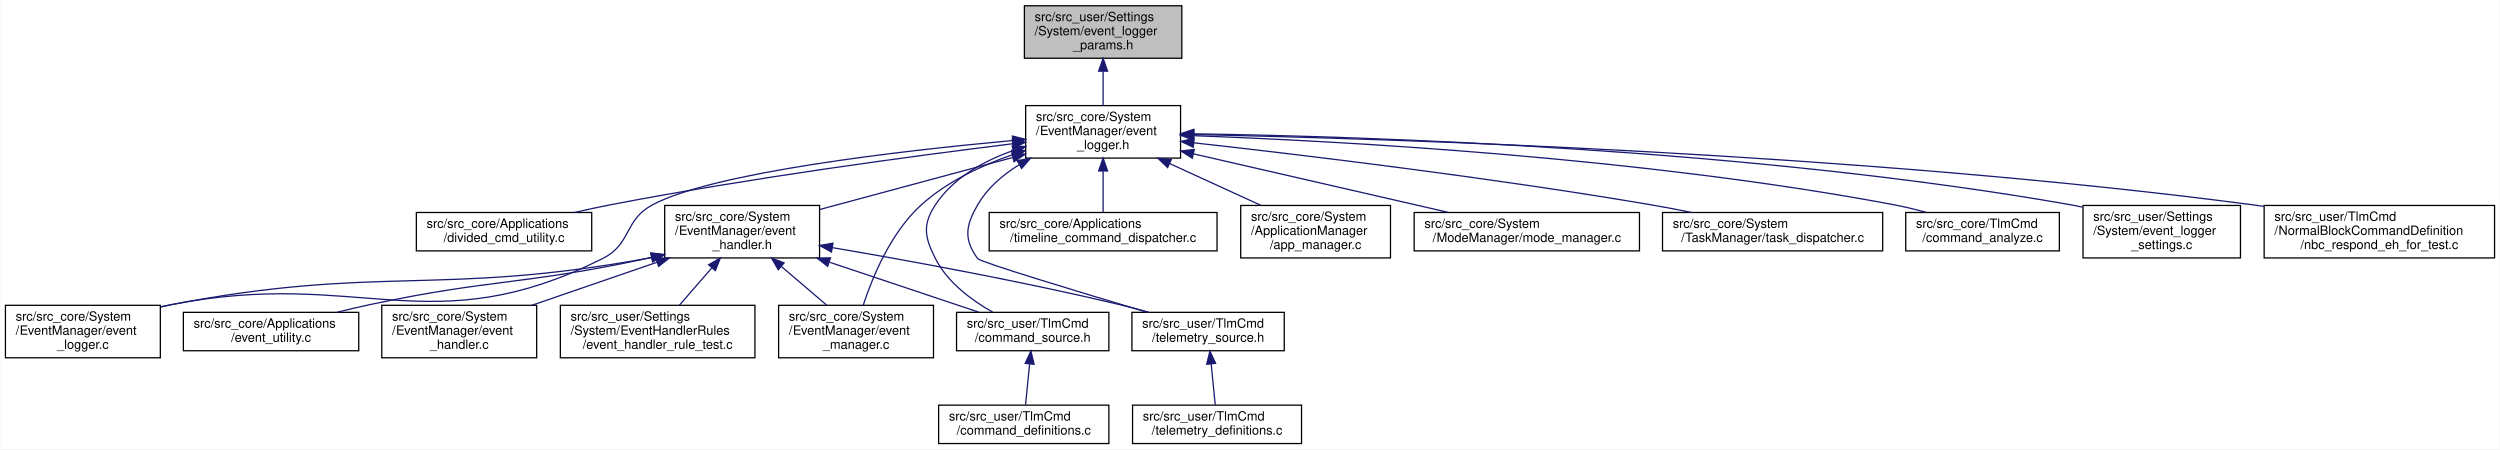
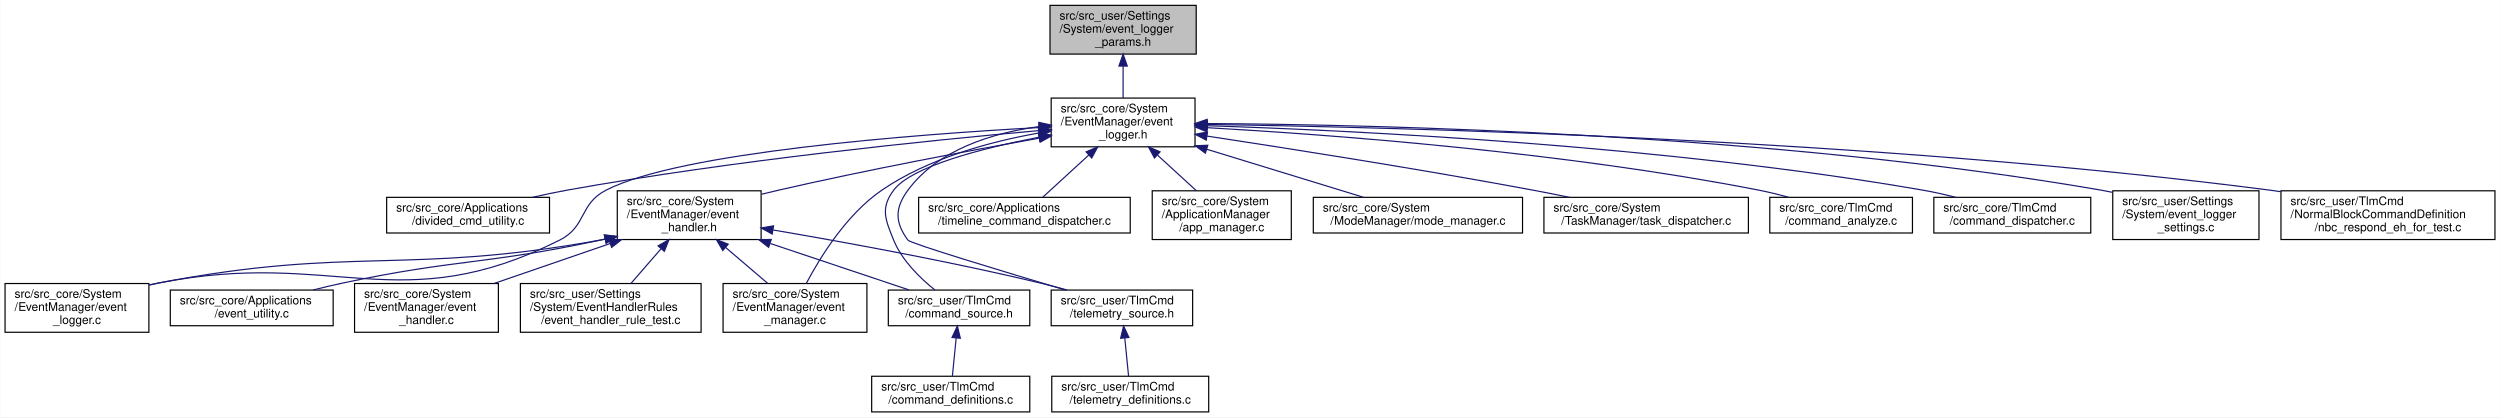
- <svg xmlns="http://www.w3.org/2000/svg" xmlns:xlink="http://www.w3.org/1999/xlink" width="1953pt" height="351pt" viewBox="0.00 0.00 1952.50 351.00">
+ <svg xmlns="http://www.w3.org/2000/svg" xmlns:xlink="http://www.w3.org/1999/xlink" width="2103pt" height="351pt" viewBox="0.00 0.00 2102.50 351.00">
  <g id="graph0" class="graph" transform="scale(1 1) rotate(0) translate(4 347)">
-     <polygon fill="white" stroke="transparent" points="-4,4 -4,-347 1948.5,-347 1948.5,4 -4,4" />
+     <polygon fill="white" stroke="transparent" points="-4,4 -4,-347 2098.5,-347 2098.5,4 -4,4" />
    <g id="node1" class="node">
      <g id="a_node1">
        <a xlink:title="event_logger の各種設定 各パラメタ類の詳細は event_logger.h を参照すること">
-           <polygon fill="#bfbfbf" stroke="black" points="796,-301.5 796,-342.5 919,-342.5 919,-301.5 796,-301.5" />
-           <text text-anchor="start" x="804" y="-330.5" font-family="Helvetica,sans-Serif" font-size="10.00">src/src_user/Settings</text>
-           <text text-anchor="start" x="804" y="-319.5" font-family="Helvetica,sans-Serif" font-size="10.00">/System/event_logger</text>
-           <text text-anchor="middle" x="857.5" y="-308.5" font-family="Helvetica,sans-Serif" font-size="10.00">_params.h</text>
+           <polygon fill="#bfbfbf" stroke="black" points="879,-301.5 879,-342.5 1002,-342.5 1002,-301.5 879,-301.5" />
+           <text text-anchor="start" x="887" y="-330.5" font-family="Helvetica,sans-Serif" font-size="10.00">src/src_user/Settings</text>
+           <text text-anchor="start" x="887" y="-319.5" font-family="Helvetica,sans-Serif" font-size="10.00">/System/event_logger</text>
+           <text text-anchor="middle" x="940.5" y="-308.5" font-family="Helvetica,sans-Serif" font-size="10.00">_params.h</text>
        </a>
      </g>
    </g>
    <g id="node2" class="node">
      <g id="a_node2">
        <a xlink:href="event__logger_8h.html" target="_top" xlink:title="アノマリやエラーなどの各種イベントを記録する">
-           <polygon fill="white" stroke="black" points="797,-223.5 797,-264.5 918,-264.5 918,-223.5 797,-223.5" />
-           <text text-anchor="start" x="805" y="-252.5" font-family="Helvetica,sans-Serif" font-size="10.00">src/src_core/System</text>
-           <text text-anchor="start" x="805" y="-241.5" font-family="Helvetica,sans-Serif" font-size="10.00">/EventManager/event</text>
-           <text text-anchor="middle" x="857.5" y="-230.5" font-family="Helvetica,sans-Serif" font-size="10.00">_logger.h</text>
+           <polygon fill="white" stroke="black" points="880,-223.5 880,-264.5 1001,-264.5 1001,-223.5 880,-223.5" />
+           <text text-anchor="start" x="888" y="-252.5" font-family="Helvetica,sans-Serif" font-size="10.00">src/src_core/System</text>
+           <text text-anchor="start" x="888" y="-241.5" font-family="Helvetica,sans-Serif" font-size="10.00">/EventManager/event</text>
+           <text text-anchor="middle" x="940.5" y="-230.5" font-family="Helvetica,sans-Serif" font-size="10.00">_logger.h</text>
        </a>
      </g>
    </g>
    <g id="edge1" class="edge">
-       <path fill="none" stroke="midnightblue" d="M857.5,-291.3C857.5,-282.3 857.5,-272.65 857.5,-264.51" />
-       <polygon fill="midnightblue" stroke="midnightblue" points="854,-291.43 857.5,-301.43 861,-291.43 854,-291.43" />
+       <path fill="none" stroke="midnightblue" d="M940.5,-291.3C940.5,-282.3 940.5,-272.65 940.5,-264.51" />
+       <polygon fill="midnightblue" stroke="midnightblue" points="937,-291.43 940.5,-301.43 944,-291.43 937,-291.43" />
    </g>
    <g id="node3" class="node">
      <g id="a_node3">
        <a xlink:href="divided__cmd__utility_8c.html" target="_top" xlink:title="コマンド分割をサポートするUtil">
          <polygon fill="white" stroke="black" points="321,-151 321,-181 458,-181 458,-151 321,-151" />
          <text text-anchor="start" x="329" y="-169" font-family="Helvetica,sans-Serif" font-size="10.00">src/src_core/Applications</text>
          <text text-anchor="middle" x="389.5" y="-158" font-family="Helvetica,sans-Serif" font-size="10.00">/divided_cmd_utility.c</text>
        </a>
      </g>
    </g>
    <g id="edge2" class="edge">
-       <path fill="none" stroke="midnightblue" d="M786.74,-234.69C709.26,-225.13 581.51,-208.02 472.5,-187 463.48,-185.26 453.96,-183.19 444.71,-181.05" />
-       <polygon fill="midnightblue" stroke="midnightblue" points="786.51,-238.19 796.86,-235.93 787.36,-231.24 786.51,-238.19" />
+       <path fill="none" stroke="midnightblue" d="M869.93,-237.16C777.98,-228.95 612.43,-212.14 472.5,-187 463.16,-185.32 453.31,-183.23 443.78,-181.04" />
+       <polygon fill="midnightblue" stroke="midnightblue" points="869.68,-240.65 879.95,-238.04 870.3,-233.68 869.68,-240.65" />
    </g>
    <g id="node4" class="node">
      <g id="a_node4">
        <a xlink:href="event__handler_8h.html" target="_top" xlink:title="イベント発火型処理を行う">
          <polygon fill="white" stroke="black" points="515,-145.5 515,-186.5 636,-186.5 636,-145.5 515,-145.5" />
          <text text-anchor="start" x="523" y="-174.5" font-family="Helvetica,sans-Serif" font-size="10.00">src/src_core/System</text>
          <text text-anchor="start" x="523" y="-163.5" font-family="Helvetica,sans-Serif" font-size="10.00">/EventManager/event</text>
          <text text-anchor="middle" x="575.5" y="-152.5" font-family="Helvetica,sans-Serif" font-size="10.00">_handler.h</text>
        </a>
      </g>
    </g>
    <g id="edge3" class="edge">
-       <path fill="none" stroke="midnightblue" d="M786.98,-223.99C740.59,-211.49 680.5,-195.3 636.23,-183.37" />
-       <polygon fill="midnightblue" stroke="midnightblue" points="786.09,-227.38 796.66,-226.6 787.91,-220.62 786.09,-227.38" />
+       <path fill="none" stroke="midnightblue" d="M870.04,-230.82C811.13,-220.29 725.03,-204.11 650.5,-187 645.9,-185.94 641.16,-184.8 636.4,-183.62" />
+       <polygon fill="midnightblue" stroke="midnightblue" points="869.52,-234.28 879.98,-232.58 870.75,-227.39 869.52,-234.28" />
    </g>
    <g id="node7" class="node">
      <g id="a_node7">
        <a xlink:href="event__logger_8c.html" target="_top" xlink:title="アノマリやエラーなどの各種イベントを記録する">
          <polygon fill="white" stroke="black" points="0,-67.5 0,-108.5 121,-108.5 121,-67.5 0,-67.5" />
          <text text-anchor="start" x="8" y="-96.5" font-family="Helvetica,sans-Serif" font-size="10.00">src/src_core/System</text>
          <text text-anchor="start" x="8" y="-85.5" font-family="Helvetica,sans-Serif" font-size="10.00">/EventManager/event</text>
          <text text-anchor="middle" x="60.5" y="-74.5" font-family="Helvetica,sans-Serif" font-size="10.00">_logger.c</text>
        </a>
      </g>
    </g>
    <g id="edge15" class="edge">
-       <path fill="none" stroke="midnightblue" d="M786.71,-237.23C698.32,-229.08 552.96,-212.32 505.5,-187 483.03,-175.01 489.28,-156.41 466.5,-145 331.82,-77.53 277.3,-138.08 129.5,-109 126.81,-108.47 124.07,-107.88 121.31,-107.25" />
-       <polygon fill="midnightblue" stroke="midnightblue" points="786.65,-240.73 796.93,-238.15 787.28,-233.76 786.65,-240.73" />
+       <path fill="none" stroke="midnightblue" d="M869.83,-239.72C763.32,-233.81 567.48,-218.89 505.5,-187 482.85,-175.34 489.28,-156.41 466.5,-145 331.82,-77.53 277.3,-138.08 129.5,-109 126.81,-108.47 124.07,-107.88 121.31,-107.25" />
+       <polygon fill="midnightblue" stroke="midnightblue" points="869.68,-243.22 879.86,-240.27 870.06,-236.23 869.68,-243.22" />
    </g>
    <g id="node8" class="node">
      <g id="a_node8">
        <a xlink:href="event__manager_8c.html" target="_top" xlink:title="C2A全体のイベントを管理する">
          <polygon fill="white" stroke="black" points="604,-67.5 604,-108.5 725,-108.5 725,-67.5 604,-67.5" />
          <text text-anchor="start" x="612" y="-96.5" font-family="Helvetica,sans-Serif" font-size="10.00">src/src_core/System</text>
          <text text-anchor="start" x="612" y="-85.5" font-family="Helvetica,sans-Serif" font-size="10.00">/EventManager/event</text>
          <text text-anchor="middle" x="664.5" y="-74.5" font-family="Helvetica,sans-Serif" font-size="10.00">_manager.c</text>
        </a>
      </g>
    </g>
    <g id="edge16" class="edge">
-       <path fill="none" stroke="midnightblue" d="M786.94,-226.22C762.19,-217.65 735.58,-205.09 715.5,-187 691.7,-165.56 677.25,-130.39 670.08,-108.52" />
-       <polygon fill="midnightblue" stroke="midnightblue" points="786.09,-229.62 796.68,-229.42 788.28,-222.97 786.09,-229.62" />
+       <path fill="none" stroke="midnightblue" d="M869.7,-235.12C828.3,-227.81 776.67,-213.79 737.5,-187 708.08,-166.88 685.84,-130.96 674.02,-108.65" />
+       <polygon fill="midnightblue" stroke="midnightblue" points="869.27,-238.6 879.71,-236.8 870.43,-231.69 869.27,-238.6" />
    </g>
    <g id="node10" class="node">
      <g id="a_node10">
        <a xlink:href="command__source_8h.html" target="_top" xlink:title="コマンド定義に必要なヘッダー">
          <polygon fill="white" stroke="black" points="743,-73 743,-103 862,-103 862,-73 743,-73" />
          <text text-anchor="start" x="751" y="-91" font-family="Helvetica,sans-Serif" font-size="10.00">src/src_user/TlmCmd</text>
          <text text-anchor="middle" x="802.5" y="-80" font-family="Helvetica,sans-Serif" font-size="10.00">/command_source.h</text>
        </a>
      </g>
    </g>
-     <g id="edge21" class="edge">
-       <path fill="none" stroke="midnightblue" d="M787.37,-229.43C764,-221.21 740.39,-208.05 726.5,-187 716.22,-171.42 718.08,-161.66 726.5,-145 735.89,-126.42 754.67,-112.5 771.21,-103.18" />
-       <polygon fill="midnightblue" stroke="midnightblue" points="786.4,-232.8 797,-232.56 788.57,-226.14 786.4,-232.8" />
+     <g id="edge22" class="edge">
+       <path fill="none" stroke="midnightblue" d="M869.78,-231.59C821.06,-222.11 762.5,-206.97 747.5,-187 736.29,-172.07 740.43,-162.28 747.5,-145 754.52,-127.85 769.6,-113.11 782.2,-103.07" />
+       <polygon fill="midnightblue" stroke="midnightblue" points="869.22,-235.04 879.7,-233.46 870.52,-228.16 869.22,-235.04" />
    </g>
    <g id="node12" class="node">
      <g id="a_node12">
        <a xlink:href="telemetry__source_8h.html" target="_top" xlink:title="テレメトリ定義に必要なヘッダー">
          <polygon fill="white" stroke="black" points="880,-73 880,-103 999,-103 999,-73 880,-73" />
          <text text-anchor="start" x="888" y="-91" font-family="Helvetica,sans-Serif" font-size="10.00">src/src_user/TlmCmd</text>
          <text text-anchor="middle" x="939.5" y="-80" font-family="Helvetica,sans-Serif" font-size="10.00">/telemetry_source.h</text>
        </a>
      </g>
    </g>
-     <g id="edge23" class="edge">
-       <path fill="none" stroke="midnightblue" d="M791.76,-218.22C778.89,-210.26 767.05,-200.01 759.5,-187 750.13,-170.86 748.43,-160.03 759.5,-145 761.55,-142.22 839.34,-118.7 891.97,-103.04" />
-       <polygon fill="midnightblue" stroke="midnightblue" points="790.38,-221.47 800.8,-223.38 793.85,-215.39 790.38,-221.47" />
+     <g id="edge24" class="edge">
+       <path fill="none" stroke="midnightblue" d="M869.88,-240.57C830.62,-235.16 784.73,-221.22 759.5,-187 748.42,-171.98 748.43,-160.03 759.5,-145 761.55,-142.22 839.34,-118.7 891.97,-103.04" />
+       <polygon fill="midnightblue" stroke="midnightblue" points="869.61,-244.07 879.96,-241.8 870.46,-237.12 869.61,-244.07" />
    </g>
    <g id="node14" class="node">
      <g id="a_node14">
        <a xlink:href="timeline__command__dispatcher_8c.html" target="_top" xlink:title=" ">
          <polygon fill="white" stroke="black" points="768.5,-151 768.5,-181 946.5,-181 946.5,-151 768.5,-151" />
          <text text-anchor="start" x="776.5" y="-169" font-family="Helvetica,sans-Serif" font-size="10.00">src/src_core/Applications</text>
          <text text-anchor="middle" x="857.5" y="-158" font-family="Helvetica,sans-Serif" font-size="10.00">/timeline_command_dispatcher.c</text>
        </a>
      </g>
    </g>
    <g id="edge13" class="edge">
-       <path fill="none" stroke="midnightblue" d="M857.5,-213.28C857.5,-202.25 857.5,-190.25 857.5,-181.23" />
-       <polygon fill="midnightblue" stroke="midnightblue" points="854,-213.43 857.5,-223.43 861,-213.43 854,-213.43" />
+       <path fill="none" stroke="midnightblue" d="M911.73,-216.66C898.74,-204.76 883.9,-191.18 873.04,-181.23" />
+       <polygon fill="midnightblue" stroke="midnightblue" points="909.39,-219.26 919.13,-223.43 914.11,-214.09 909.39,-219.26" />
    </g>
    <g id="node15" class="node">
      <g id="a_node15">
        <a xlink:href="app__manager_8c.html" target="_top" xlink:title=" ">
          <polygon fill="white" stroke="black" points="965,-145.5 965,-186.5 1082,-186.5 1082,-145.5 965,-145.5" />
          <text text-anchor="start" x="973" y="-174.5" font-family="Helvetica,sans-Serif" font-size="10.00">src/src_core/System</text>
          <text text-anchor="start" x="973" y="-163.5" font-family="Helvetica,sans-Serif" font-size="10.00">/ApplicationManager</text>
          <text text-anchor="middle" x="1023.5" y="-152.5" font-family="Helvetica,sans-Serif" font-size="10.00">/app_manager.c</text>
        </a>
      </g>
    </g>
    <g id="edge14" class="edge">
-       <path fill="none" stroke="midnightblue" d="M909.51,-219.19C932.47,-208.67 959.13,-196.47 980.9,-186.51" />
-       <polygon fill="midnightblue" stroke="midnightblue" points="907.88,-216.08 900.25,-223.43 910.8,-222.45 907.88,-216.08" />
+       <path fill="none" stroke="midnightblue" d="M969.45,-216.49C980.22,-206.63 992.24,-195.63 1002.2,-186.51" />
+       <polygon fill="midnightblue" stroke="midnightblue" points="966.89,-214.09 961.87,-223.43 971.61,-219.26 966.89,-214.09" />
    </g>
    <g id="node16" class="node">
      <g id="a_node16">
        <a xlink:href="mode__manager_8c.html" target="_top" xlink:title="モード遷移の制御">
          <polygon fill="white" stroke="black" points="1100.5,-151 1100.5,-181 1276.5,-181 1276.5,-151 1100.5,-151" />
          <text text-anchor="start" x="1108.5" y="-169" font-family="Helvetica,sans-Serif" font-size="10.00">src/src_core/System</text>
          <text text-anchor="middle" x="1188.5" y="-158" font-family="Helvetica,sans-Serif" font-size="10.00">/ModeManager/mode_manager.c</text>
        </a>
      </g>
    </g>
    <g id="edge17" class="edge">
-       <path fill="none" stroke="midnightblue" d="M928.23,-226.76C987.42,-213.17 1070.99,-193.98 1127.33,-181.04" />
-       <polygon fill="midnightblue" stroke="midnightblue" points="927.17,-223.41 918.21,-229.06 928.74,-230.23 927.17,-223.41" />
+       <path fill="none" stroke="midnightblue" d="M1010.83,-221.45C1053.03,-208.51 1105.51,-192.43 1142.45,-181.11" />
+       <polygon fill="midnightblue" stroke="midnightblue" points="1009.7,-218.13 1001.17,-224.41 1011.75,-224.82 1009.7,-218.13" />
    </g>
    <g id="node17" class="node">
      <g id="a_node17">
        <a xlink:href="task__dispatcher_8c.html" target="_top" xlink:title=" ">
          <polygon fill="white" stroke="black" points="1294.5,-151 1294.5,-181 1466.5,-181 1466.5,-151 1294.5,-151" />
          <text text-anchor="start" x="1302.5" y="-169" font-family="Helvetica,sans-Serif" font-size="10.00">src/src_core/System</text>
          <text text-anchor="middle" x="1380.5" y="-158" font-family="Helvetica,sans-Serif" font-size="10.00">/TaskManager/task_dispatcher.c</text>
        </a>
      </g>
    </g>
    <g id="edge18" class="edge">
-       <path fill="none" stroke="midnightblue" d="M928.39,-235.43C1013.48,-225.94 1160.38,-208.32 1285.5,-187 1295.8,-185.24 1306.69,-183.17 1317.27,-181.02" />
-       <polygon fill="midnightblue" stroke="midnightblue" points="927.88,-231.96 918.32,-236.54 928.65,-238.92 927.88,-231.96" />
+       <path fill="none" stroke="midnightblue" d="M1011.11,-232.52C1080.96,-221.93 1190.83,-204.64 1285.5,-187 1295.36,-185.16 1305.77,-183.1 1315.94,-181.01" />
+       <polygon fill="midnightblue" stroke="midnightblue" points="1010.46,-229.08 1001.1,-234.04 1011.51,-236 1010.46,-229.08" />
    </g>
    <g id="node18" class="node">
      <g id="a_node18">
        <a xlink:href="command__analyze_8c.html" target="_top" xlink:title="コマンドの実行・登録，コマンド関連処理">
          <polygon fill="white" stroke="black" points="1484.5,-151 1484.5,-181 1604.5,-181 1604.5,-151 1484.5,-151" />
          <text text-anchor="start" x="1492.5" y="-169" font-family="Helvetica,sans-Serif" font-size="10.00">src/src_core/TlmCmd</text>
          <text text-anchor="middle" x="1544.5" y="-158" font-family="Helvetica,sans-Serif" font-size="10.00">/command_analyze.c</text>
        </a>
      </g>
    </g>
    <g id="edge19" class="edge">
-       <path fill="none" stroke="midnightblue" d="M928.24,-240.99C1043.71,-236.74 1279.47,-223.94 1475.5,-187 1483.71,-185.45 1492.35,-183.35 1500.63,-181.08" />
-       <polygon fill="midnightblue" stroke="midnightblue" points="927.99,-237.5 918.12,-241.36 928.24,-244.5 927.99,-237.5" />
+       <path fill="none" stroke="midnightblue" d="M1011.47,-239.59C1114.5,-233.74 1311.13,-219.16 1475.5,-187 1483.58,-185.42 1492.08,-183.32 1500.24,-181.09" />
+       <polygon fill="midnightblue" stroke="midnightblue" points="1010.98,-236.12 1001.19,-240.17 1011.37,-243.1 1010.98,-236.12" />
    </g>
    <g id="node19" class="node">
      <g id="a_node19">
-         <a xlink:href="event__logger__settings_8c.html" target="_top" xlink:title="event_logger の設定">
-           <polygon fill="white" stroke="black" points="1623,-145.5 1623,-186.5 1746,-186.5 1746,-145.5 1623,-145.5" />
-           <text text-anchor="start" x="1631" y="-174.5" font-family="Helvetica,sans-Serif" font-size="10.00">src/src_user/Settings</text>
-           <text text-anchor="start" x="1631" y="-163.5" font-family="Helvetica,sans-Serif" font-size="10.00">/System/event_logger</text>
-           <text text-anchor="middle" x="1684.5" y="-152.5" font-family="Helvetica,sans-Serif" font-size="10.00">_settings.c</text>
+         <a xlink:href="command__dispatcher_8c.html" target="_top" xlink:title="各種コマンドの実行管理">
+           <polygon fill="white" stroke="black" points="1622.5,-151 1622.5,-181 1754.5,-181 1754.5,-151 1622.5,-151" />
+           <text text-anchor="start" x="1630.5" y="-169" font-family="Helvetica,sans-Serif" font-size="10.00">src/src_core/TlmCmd</text>
+           <text text-anchor="middle" x="1688.5" y="-158" font-family="Helvetica,sans-Serif" font-size="10.00">/command_dispatcher.c</text>
        </a>
      </g>
    </g>
    <g id="edge20" class="edge">
-       <path fill="none" stroke="midnightblue" d="M928.45,-242.47C1063.06,-240.43 1364.32,-230.87 1613.5,-187 1616.53,-186.47 1619.61,-185.86 1622.71,-185.19" />
-       <polygon fill="midnightblue" stroke="midnightblue" points="928.23,-238.98 918.28,-242.62 928.33,-245.97 928.23,-238.98" />
+       <path fill="none" stroke="midnightblue" d="M1011.35,-241.24C1134.59,-237.25 1396.08,-224.73 1613.5,-187 1622.4,-185.46 1631.77,-183.35 1640.77,-181.08" />
+       <polygon fill="midnightblue" stroke="midnightblue" points="1011.17,-237.74 1001.29,-241.55 1011.39,-244.74 1011.17,-237.74" />
    </g>
    <g id="node20" class="node">
      <g id="a_node20">
+         <a xlink:href="event__logger__settings_8c.html" target="_top" xlink:title="event_logger の設定">
+           <polygon fill="white" stroke="black" points="1773,-145.5 1773,-186.5 1896,-186.5 1896,-145.5 1773,-145.5" />
+           <text text-anchor="start" x="1781" y="-174.5" font-family="Helvetica,sans-Serif" font-size="10.00">src/src_user/Settings</text>
+           <text text-anchor="start" x="1781" y="-163.5" font-family="Helvetica,sans-Serif" font-size="10.00">/System/event_logger</text>
+           <text text-anchor="middle" x="1834.5" y="-152.5" font-family="Helvetica,sans-Serif" font-size="10.00">_settings.c</text>
+         </a>
+       </g>
+     </g>
+     <g id="edge21" class="edge">
+       <path fill="none" stroke="midnightblue" d="M1011.55,-243.08C1154.86,-242.17 1488.33,-234.59 1763.5,-187 1766.53,-186.48 1769.61,-185.87 1772.72,-185.22" />
+       <polygon fill="midnightblue" stroke="midnightblue" points="1011.14,-239.59 1001.16,-243.14 1011.18,-246.59 1011.14,-239.59" />
+     </g>
+     <g id="node21" class="node">
+       <g id="a_node21">
        <a xlink:href="nbc__respond__eh__for__test_8c.html" target="_top" xlink:title="test用． EH のテストで EH が発火したことを検知する">
-           <polygon fill="white" stroke="black" points="1764.5,-145.5 1764.5,-186.5 1944.5,-186.5 1944.5,-145.5 1764.5,-145.5" />
-           <text text-anchor="start" x="1772.5" y="-174.5" font-family="Helvetica,sans-Serif" font-size="10.00">src/src_user/TlmCmd</text>
-           <text text-anchor="start" x="1772.5" y="-163.5" font-family="Helvetica,sans-Serif" font-size="10.00">/NormalBlockCommandDefinition</text>
-           <text text-anchor="middle" x="1854.5" y="-152.5" font-family="Helvetica,sans-Serif" font-size="10.00">/nbc_respond_eh_for_test.c</text>
-         </a>
-       </g>
-     </g>
-     <g id="edge22" class="edge">
-       <path fill="none" stroke="midnightblue" d="M928.35,-241.88C1080.46,-238.75 1449.31,-227.28 1755.5,-187 1758.46,-186.61 1761.45,-186.19 1764.48,-185.73" />
-       <polygon fill="midnightblue" stroke="midnightblue" points="928.14,-238.38 918.21,-242.08 928.28,-245.38 928.14,-238.38" />
+           <polygon fill="white" stroke="black" points="1914.5,-145.5 1914.5,-186.5 2094.5,-186.5 2094.5,-145.5 1914.5,-145.5" />
+           <text text-anchor="start" x="1922.5" y="-174.5" font-family="Helvetica,sans-Serif" font-size="10.00">src/src_user/TlmCmd</text>
+           <text text-anchor="start" x="1922.5" y="-163.5" font-family="Helvetica,sans-Serif" font-size="10.00">/NormalBlockCommandDefinition</text>
+           <text text-anchor="middle" x="2004.5" y="-152.5" font-family="Helvetica,sans-Serif" font-size="10.00">/nbc_respond_eh_for_test.c</text>
+         </a>
+       </g>
+     </g>
+     <g id="edge23" class="edge">
+       <path fill="none" stroke="midnightblue" d="M1011.38,-242.31C1171.44,-240 1572.87,-230.03 1905.5,-187 1908.46,-186.62 1911.46,-186.2 1914.48,-185.75" />
+       <polygon fill="midnightblue" stroke="midnightblue" points="1011.14,-238.81 1001.19,-242.45 1011.23,-245.81 1011.14,-238.81" />
    </g>
    <g id="node5" class="node">
      <g id="a_node5">
        <a xlink:href="event__utility_8c.html" target="_top" xlink:title="イベント処理の定期実行のためのApp">
          <polygon fill="white" stroke="black" points="139,-73 139,-103 276,-103 276,-73 139,-73" />
          <text text-anchor="start" x="147" y="-91" font-family="Helvetica,sans-Serif" font-size="10.00">src/src_core/Applications</text>
          <text text-anchor="middle" x="207.5" y="-80" font-family="Helvetica,sans-Serif" font-size="10.00">/event_utility.c</text>
        </a>
      </g>
    </g>
    <g id="edge4" class="edge">
      <path fill="none" stroke="midnightblue" d="M504.86,-145.96C503.4,-145.63 501.94,-145.31 500.5,-145 405.37,-124.44 379.69,-129.25 284.5,-109 276.26,-107.25 267.57,-105.19 259.12,-103.08" />
      <polygon fill="midnightblue" stroke="midnightblue" points="504.1,-149.38 514.63,-148.25 505.69,-142.56 504.1,-149.38" />
    </g>
    <g id="node6" class="node">
      <g id="a_node6">
        <a xlink:href="event__handler_8c.html" target="_top" xlink:title="イベント発火型処理を行う">
          <polygon fill="white" stroke="black" points="294,-67.5 294,-108.5 415,-108.5 415,-67.5 294,-67.5" />
          <text text-anchor="start" x="302" y="-96.5" font-family="Helvetica,sans-Serif" font-size="10.00">src/src_core/System</text>
          <text text-anchor="start" x="302" y="-85.5" font-family="Helvetica,sans-Serif" font-size="10.00">/EventManager/event</text>
          <text text-anchor="middle" x="354.5" y="-74.5" font-family="Helvetica,sans-Serif" font-size="10.00">_handler.c</text>
        </a>
      </g>
    </g>
    <g id="edge5" class="edge">
      <path fill="none" stroke="midnightblue" d="M509.1,-142.17C477.9,-131.44 441.09,-118.78 411.22,-108.51" />
      <polygon fill="midnightblue" stroke="midnightblue" points="507.99,-145.49 518.59,-145.43 510.27,-138.87 507.99,-145.49" />
    </g>
    <g id="edge6" class="edge">
      <path fill="none" stroke="midnightblue" d="M504.89,-145.83C503.41,-145.54 501.95,-145.26 500.5,-145 337.47,-115.56 292.2,-140.19 129.5,-109 126.81,-108.48 124.06,-107.91 121.3,-107.29" />
      <polygon fill="midnightblue" stroke="midnightblue" points="504.19,-149.26 514.7,-147.89 505.64,-142.41 504.19,-149.26" />
    </g>
    <g id="edge7" class="edge">
      <path fill="none" stroke="midnightblue" d="M606.21,-138.78C617.84,-128.84 630.87,-117.72 641.66,-108.51" />
      <polygon fill="midnightblue" stroke="midnightblue" points="603.75,-136.27 598.42,-145.43 608.3,-141.6 603.75,-136.27" />
    </g>
    <g id="node9" class="node">
      <g id="a_node9">
        <a xlink:href="event__handler__rule__test_8c.html" target="_top" xlink:title="EH の テスト用 Rule">
          <polygon fill="white" stroke="black" points="433.5,-67.5 433.5,-108.5 585.5,-108.5 585.5,-67.5 433.5,-67.5" />
          <text text-anchor="start" x="441.5" y="-96.5" font-family="Helvetica,sans-Serif" font-size="10.00">src/src_user/Settings</text>
          <text text-anchor="start" x="441.5" y="-85.5" font-family="Helvetica,sans-Serif" font-size="10.00">/System/EventHandlerRules</text>
          <text text-anchor="middle" x="509.5" y="-74.5" font-family="Helvetica,sans-Serif" font-size="10.00">/event_handler_rule_test.c</text>
        </a>
      </g>
    </g>
    <g id="edge8" class="edge">
      <path fill="none" stroke="midnightblue" d="M551.73,-137.63C543.36,-127.99 534.13,-117.36 526.44,-108.51" />
      <polygon fill="midnightblue" stroke="midnightblue" points="549.3,-140.17 558.5,-145.43 554.59,-135.58 549.3,-140.17" />
    </g>
    <g id="edge9" class="edge">
      <path fill="none" stroke="midnightblue" d="M643.91,-142.1C681.81,-129.41 727.72,-114.04 760.37,-103.11" />
      <polygon fill="midnightblue" stroke="midnightblue" points="642.33,-138.93 633.96,-145.43 644.55,-145.57 642.33,-138.93" />
    </g>
    <g id="edge11" class="edge">
      <path fill="none" stroke="midnightblue" d="M646.15,-153.52C706.16,-143.31 794.42,-127.2 870.5,-109 877.9,-107.23 885.69,-105.17 893.27,-103.05" />
      <polygon fill="midnightblue" stroke="midnightblue" points="645.3,-150.11 636.03,-155.23 646.47,-157.02 645.3,-150.11" />
    </g>
    <g id="node11" class="node">
      <g id="a_node11">
        <a xlink:href="command__definitions_8c.html" target="_top" xlink:title="コマンド定義">
          <polygon fill="white" stroke="black" points="729,-0.5 729,-30.5 862,-30.5 862,-0.5 729,-0.5" />
          <text text-anchor="start" x="737" y="-18.5" font-family="Helvetica,sans-Serif" font-size="10.00">src/src_user/TlmCmd</text>
          <text text-anchor="middle" x="795.5" y="-7.5" font-family="Helvetica,sans-Serif" font-size="10.00">/command_definitions.c</text>
        </a>
      </g>
    </g>
    <g id="edge10" class="edge">
      <path fill="none" stroke="midnightblue" d="M800.09,-62.73C799.03,-52.07 797.82,-39.91 796.91,-30.75" />
      <polygon fill="midnightblue" stroke="midnightblue" points="796.61,-63.13 801.08,-72.73 803.58,-62.44 796.61,-63.13" />
    </g>
    <g id="node13" class="node">
      <g id="a_node13">
        <a xlink:href="telemetry__definitions_8c.html" target="_top" xlink:title="テレメトリ定義">
          <polygon fill="white" stroke="black" points="880.5,-0.5 880.5,-30.5 1012.5,-30.5 1012.5,-0.5 880.5,-0.5" />
          <text text-anchor="start" x="888.5" y="-18.5" font-family="Helvetica,sans-Serif" font-size="10.00">src/src_user/TlmCmd</text>
          <text text-anchor="middle" x="946.5" y="-7.5" font-family="Helvetica,sans-Serif" font-size="10.00">/telemetry_definitions.c</text>
        </a>
      </g>
    </g>
    <g id="edge12" class="edge">
      <path fill="none" stroke="midnightblue" d="M941.91,-62.73C942.97,-52.07 944.18,-39.91 945.09,-30.75" />
      <polygon fill="midnightblue" stroke="midnightblue" points="938.42,-62.44 940.92,-72.73 945.39,-63.13 938.42,-62.44" />
    </g>
  </g>
</svg>
